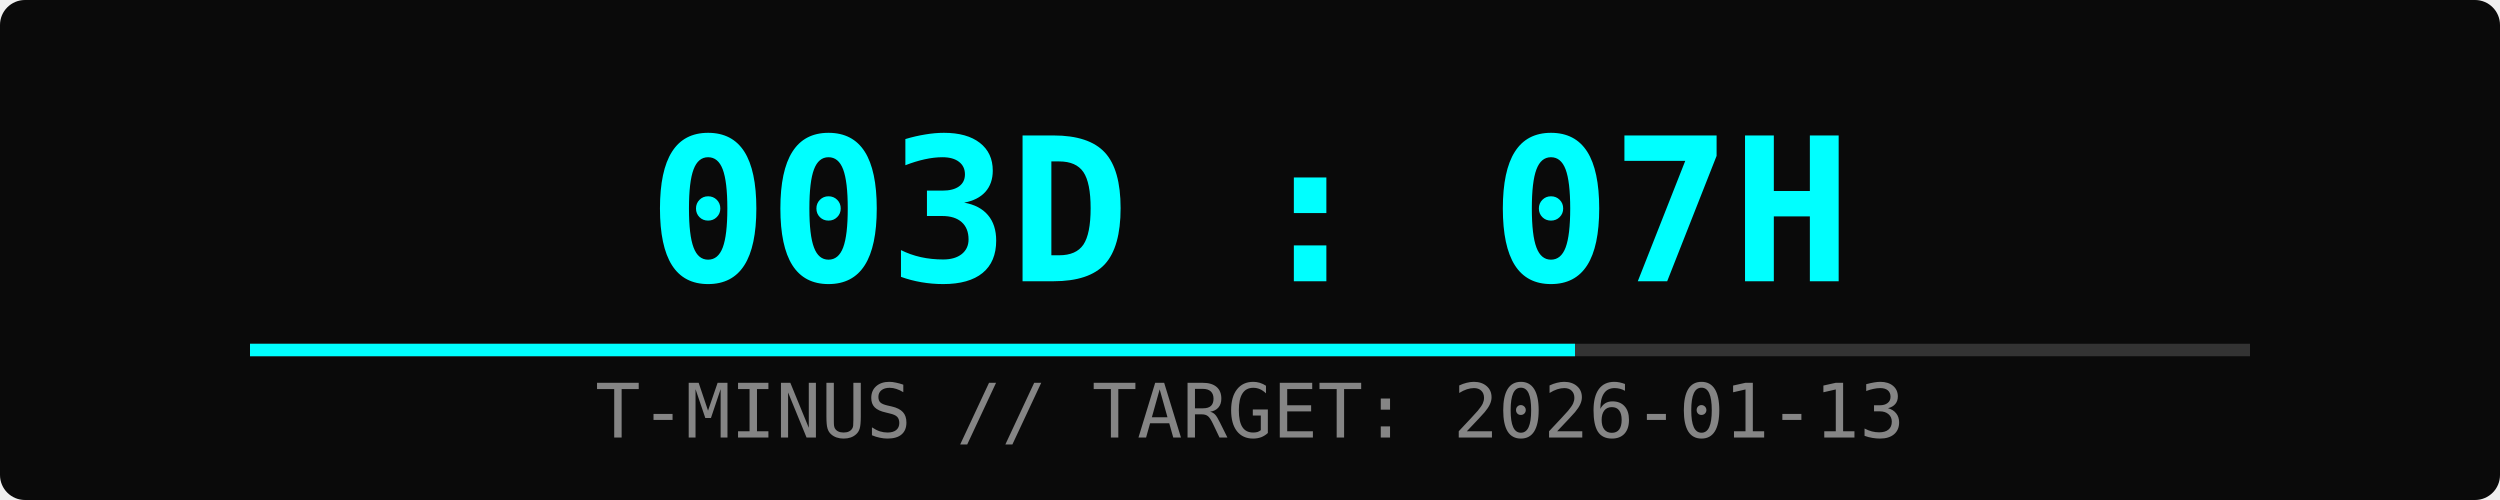
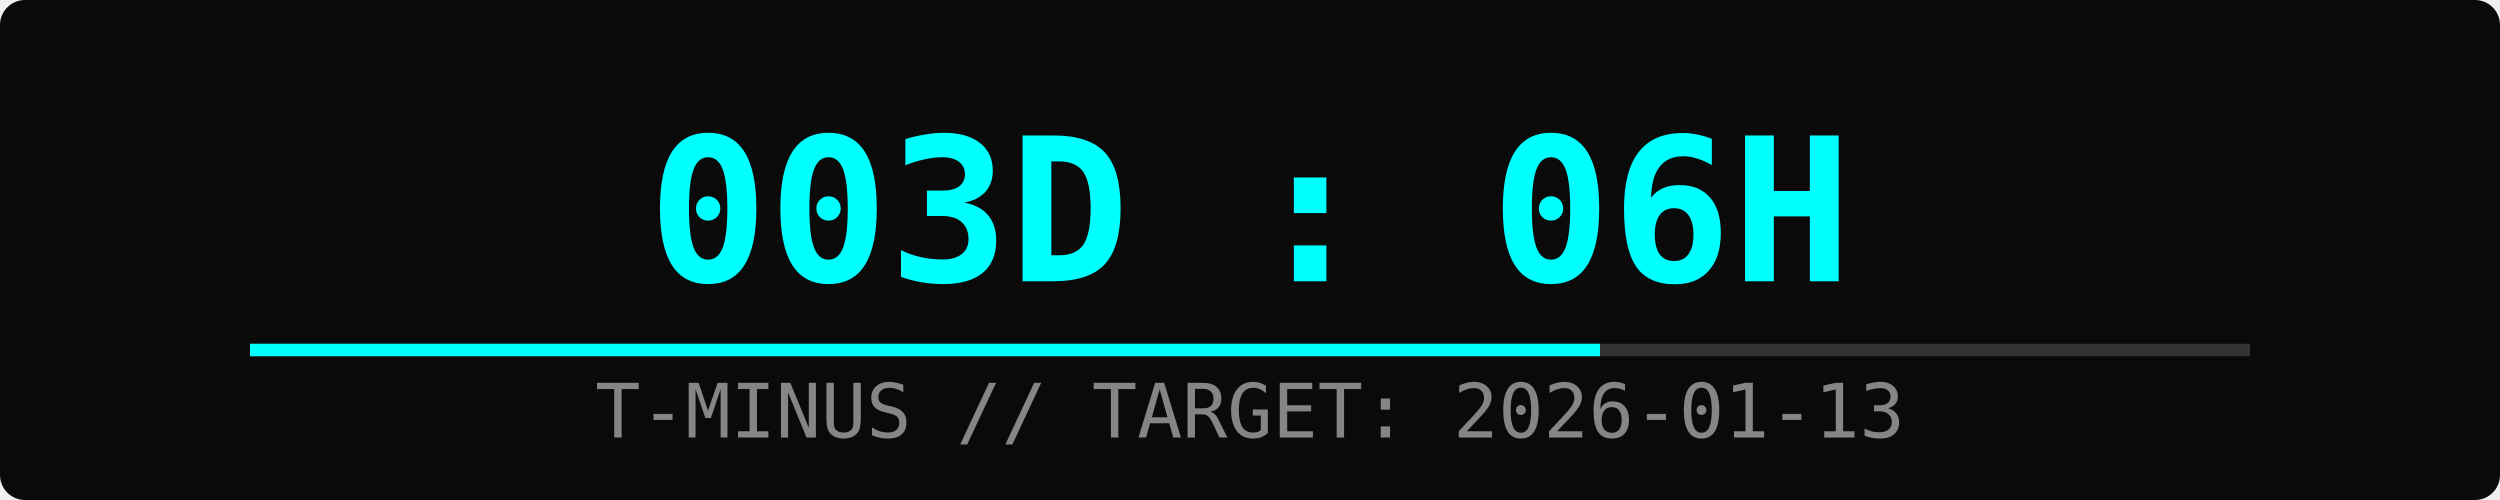
<svg xmlns="http://www.w3.org/2000/svg" width="400" height="80">
  <rect width="100%" height="100%" fill="#0a0a0a" rx="4" />
-   <text x="50%" y="45" font-family="monospace" font-size="32" fill="#00ffff" text-anchor="middle" font-weight="bold">003D : 07H</text>
+   <text x="50%" y="45" font-family="monospace" font-size="32" fill="#00ffff" text-anchor="middle" font-weight="bold">003D : 06H</text>
  <text x="50%" y="70" font-family="monospace" font-size="12" fill="#ffffff" text-anchor="middle" opacity="0.5">T-MINUS // TARGET: 2026-01-13</text>
  <rect x="10%" y="55" width="80%" height="2" fill="#333" />
-   <rect x="10%" y="55" width="53%" height="2" fill="#00ffff">
-     <animate attributeName="width" from="0%" to="53%" dur="2s" fill="freeze" />
+   <rect x="10%" y="55" width="54%" height="2" fill="#00ffff">
+     <animate attributeName="width" from="0%" to="54%" dur="2s" fill="freeze" />
  </rect>
</svg>
